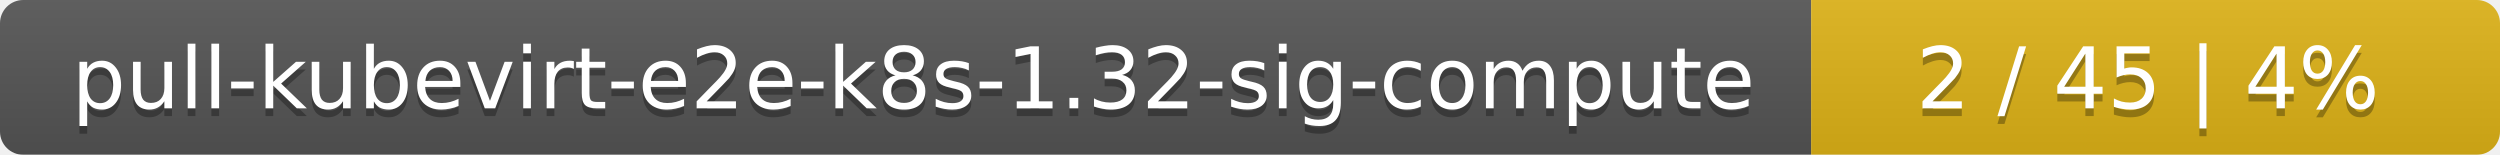
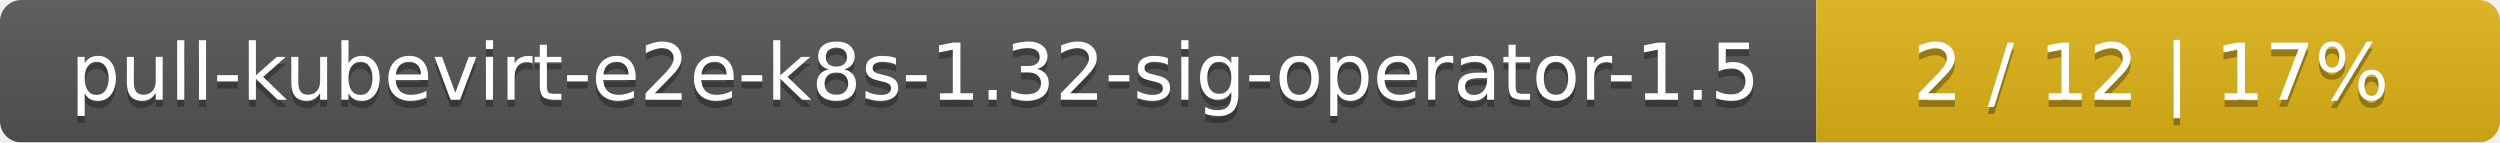
- <svg xmlns="http://www.w3.org/2000/svg" width="323" height="20">
+ <svg xmlns="http://www.w3.org/2000/svg" width="351" height="20">
  <linearGradient id="smooth" x2="0" y2="100%">
    <stop offset="0" stop-color="#bbb" stop-opacity=".1" />
    <stop offset="1" stop-opacity=".1" />
  </linearGradient>
  <mask id="round">
-     <rect width="323" height="20" rx="3" fill="#fff" />
+     <rect width="351" height="20" rx="3" fill="#fff" />
  </mask>
  <g mask="url(#round)">
-     <rect width="234" height="20" fill="#555" />
-     <rect x="234" width="89" height="20" fill="#dfb317" />
-     <rect width="323" height="20" fill="url(#smooth)" />
+     <rect width="255" height="20" fill="#555" />
+     <rect x="255" width="96" height="20" fill="#dfb317" />
+     <rect width="351" height="20" fill="url(#smooth)" />
  </g>
  <g fill="#fff" text-anchor="middle" font-family="DejaVu Sans,Verdana,Geneva,sans-serif" font-size="11">
-     <text x="118" y="15" fill="#010101" fill-opacity=".3">pull-kubevirt-e2e-k8s-1.32-sig-compute</text>
-     <text x="118" y="14">pull-kubevirt-e2e-k8s-1.32-sig-compute</text>
-     <text x="277.5" y="15" fill="#010101" fill-opacity=".3">2 / 45    |    4%</text>
-     <text x="277.5" y="14">2 / 45    |    4%</text>
+     <text x="128.5" y="15" fill="#010101" fill-opacity=".3">pull-kubevirt-e2e-k8s-1.32-sig-operator-1.5</text>
+     <text x="128.5" y="14">pull-kubevirt-e2e-k8s-1.32-sig-operator-1.5</text>
+     <text x="302" y="15" fill="#010101" fill-opacity=".3">2 / 12    |    17%</text>
+     <text x="302" y="14">2 / 12    |    17%</text>
  </g>
</svg>
